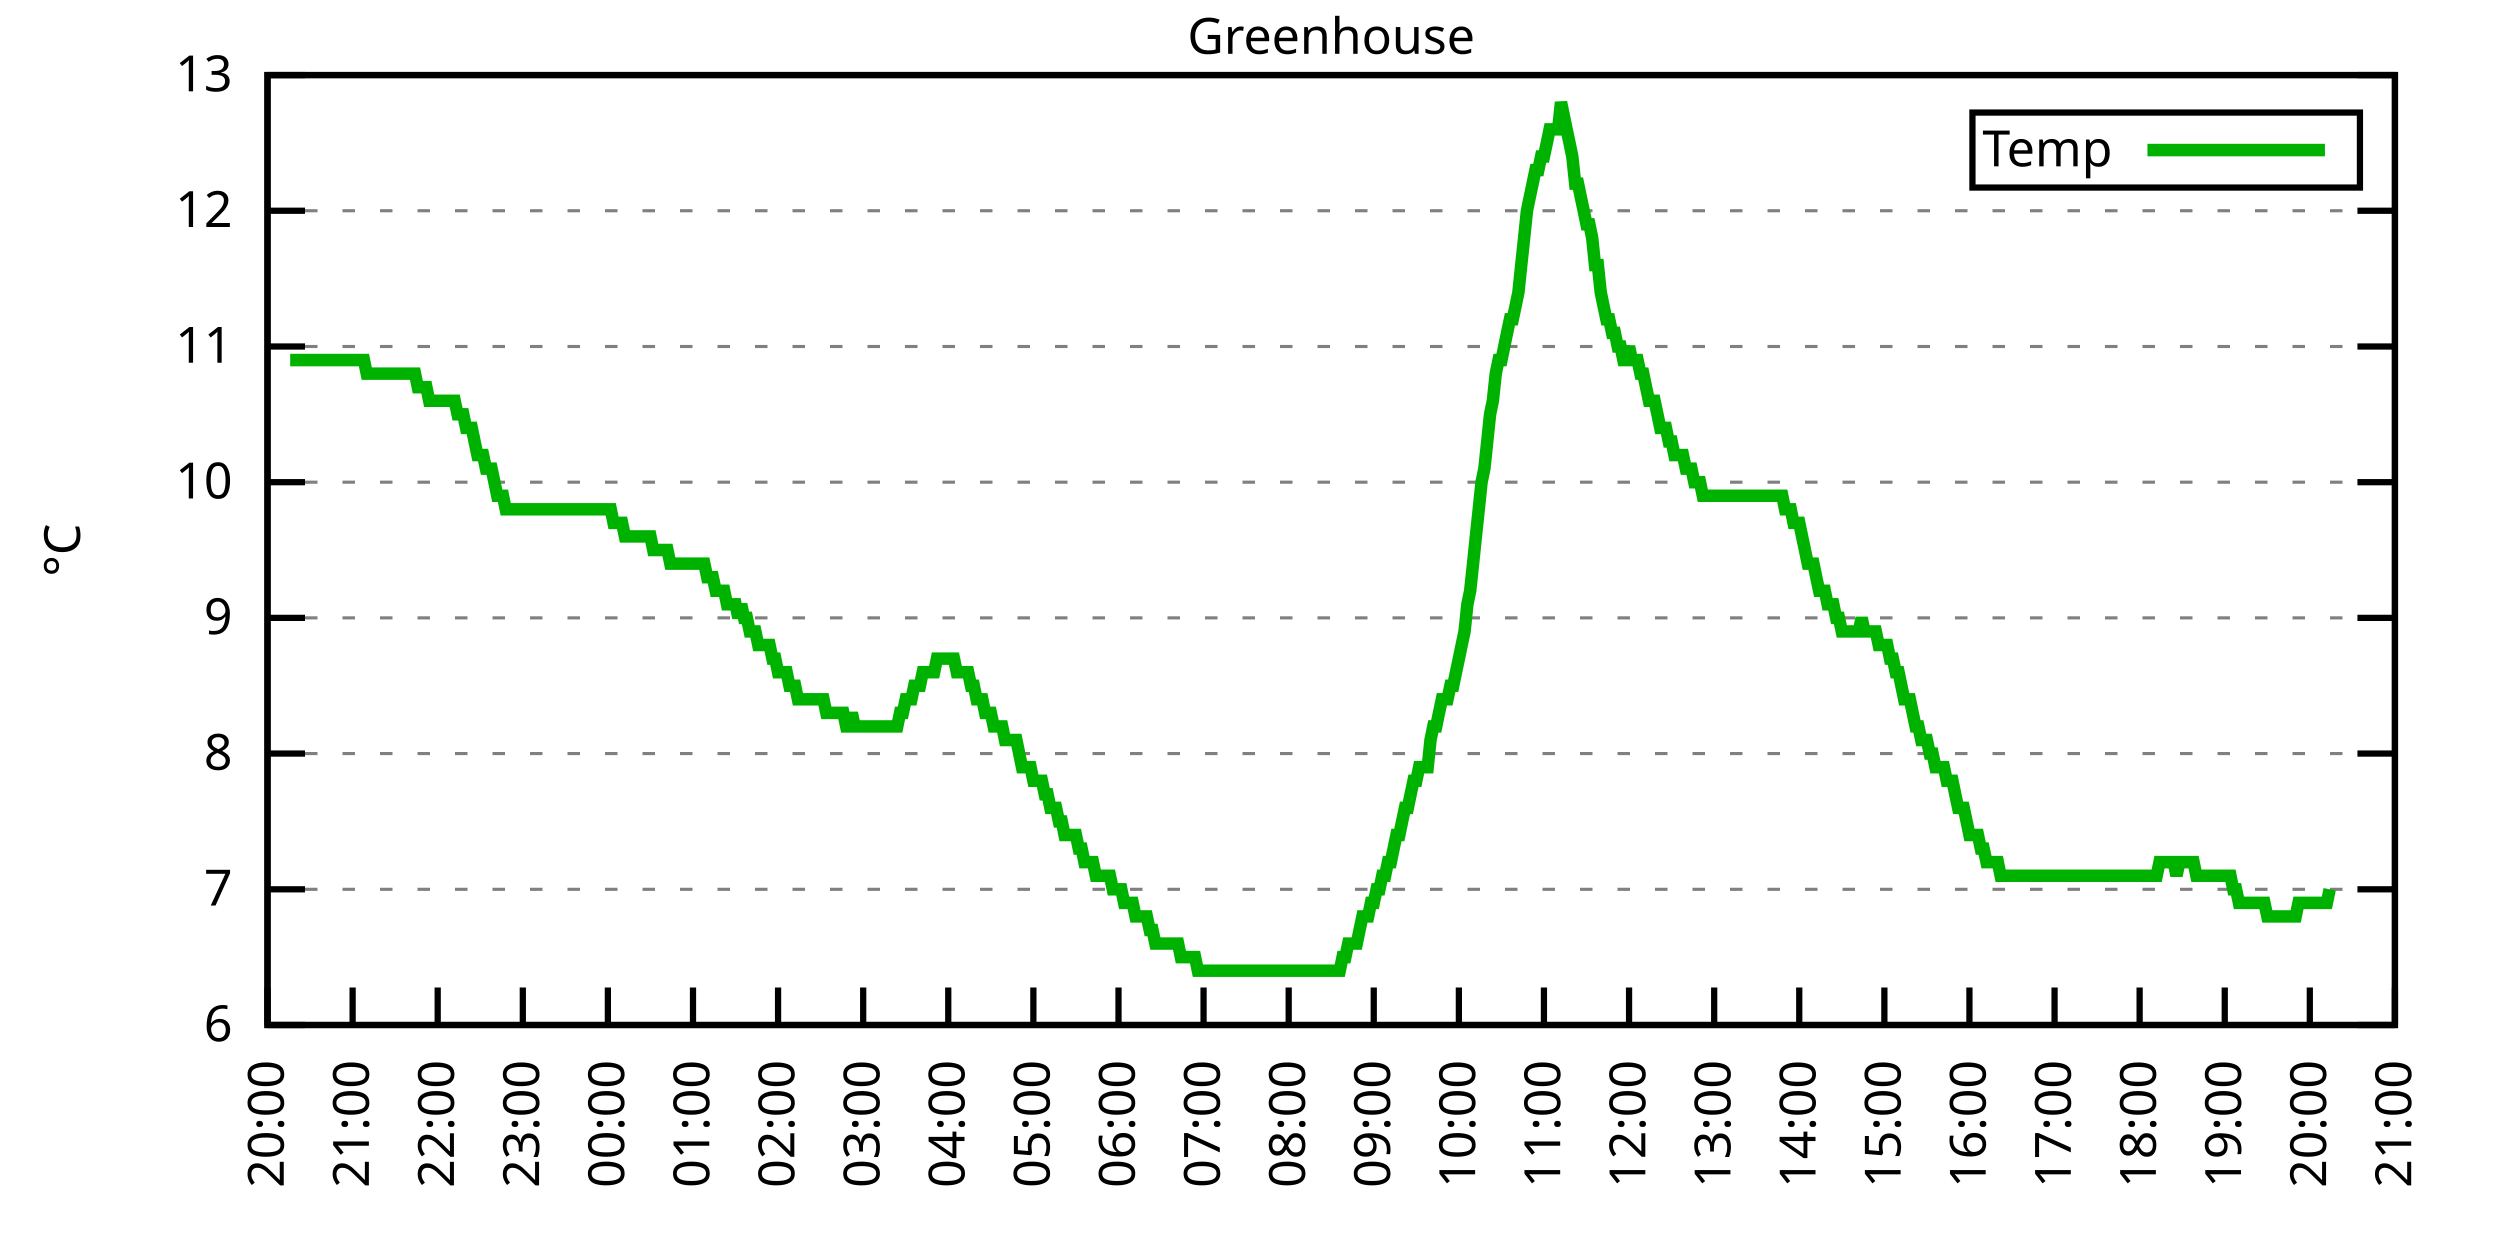
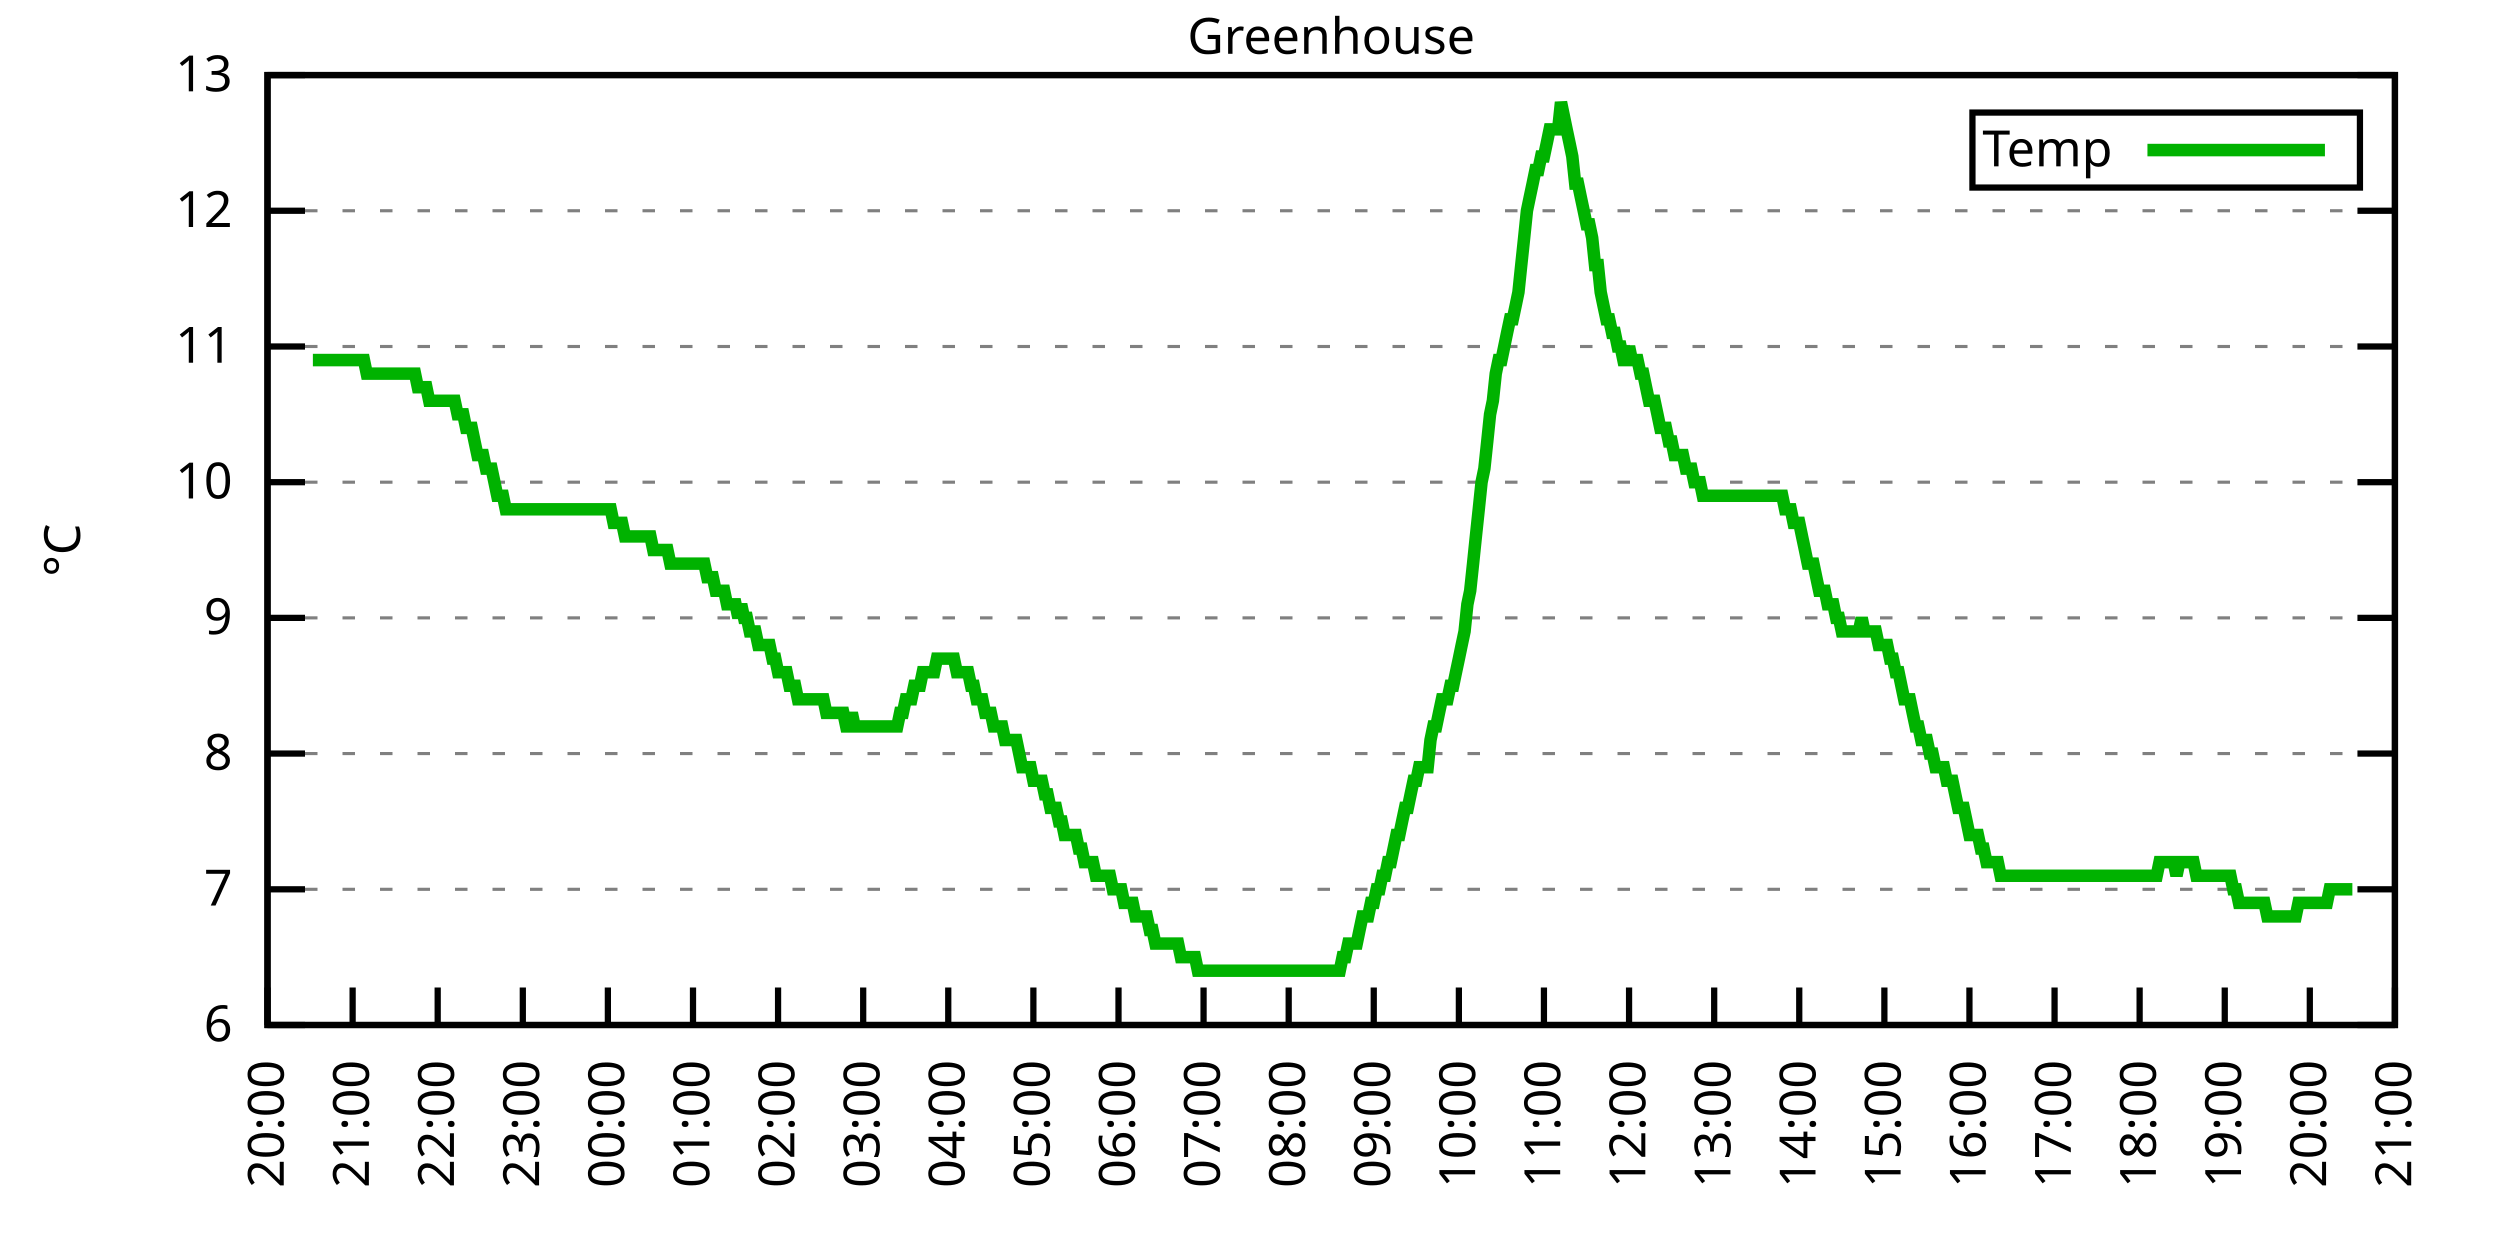
<svg xmlns="http://www.w3.org/2000/svg" xmlns:xlink="http://www.w3.org/1999/xlink" width="400" height="200" viewBox="0 0 400 200">
  <g id="gnuplot_canvas">
    <rect x="0" y="0" width="400" height="200" fill="none" />
    <defs>
      <circle id="gpDot" r="0.5" stroke-width="0.5" stroke="currentColor" />
      <path id="gpPt0" stroke-width="0.333" stroke="currentColor" d="M-1,0 h2 M0,-1 v2" />
      <path id="gpPt1" stroke-width="0.333" stroke="currentColor" d="M-1,-1 L1,1 M1,-1 L-1,1" />
      <path id="gpPt2" stroke-width="0.333" stroke="currentColor" d="M-1,0 L1,0 M0,-1 L0,1 M-1,-1 L1,1 M-1,1 L1,-1" />
      <rect id="gpPt3" stroke-width="0.333" stroke="currentColor" x="-1" y="-1" width="2" height="2" />
      <rect id="gpPt4" stroke-width="0.333" stroke="currentColor" fill="currentColor" x="-1" y="-1" width="2" height="2" />
      <circle id="gpPt5" stroke-width="0.333" stroke="currentColor" cx="0" cy="0" r="1" />
      <use xlink:href="#gpPt5" id="gpPt6" fill="currentColor" stroke="none" />
      <path id="gpPt7" stroke-width="0.333" stroke="currentColor" d="M0,-1.33 L-1.33,0.67 L1.33,0.67 z" />
      <use xlink:href="#gpPt7" id="gpPt8" fill="currentColor" stroke="none" />
      <use xlink:href="#gpPt7" id="gpPt9" stroke="currentColor" transform="rotate(180)" />
      <use xlink:href="#gpPt9" id="gpPt10" fill="currentColor" stroke="none" />
      <use xlink:href="#gpPt3" id="gpPt11" stroke="currentColor" transform="rotate(45)" />
      <use xlink:href="#gpPt11" id="gpPt12" fill="currentColor" stroke="none" />
      <path id="gpPt13" stroke-width="0.333" stroke="currentColor" d="M0,1.330 L1.265,0.411 L0.782,-1.067 L-0.782,-1.076 L-1.265,0.411 z" />
      <use xlink:href="#gpPt13" id="gpPt14" fill="currentColor" stroke="none" />
      <filter id="textbox" filterUnits="objectBoundingBox" x="0" y="0" height="1" width="1">
        <feFlood flood-color="white" flood-opacity="1" result="bgnd" />
        <feComposite in="SourceGraphic" in2="bgnd" operator="atop" />
      </filter>
      <filter id="greybox" filterUnits="objectBoundingBox" x="0" y="0" height="1" width="1">
        <feFlood flood-color="lightgrey" flood-opacity="1" result="grey" />
        <feComposite in="SourceGraphic" in2="grey" operator="atop" />
      </filter>
    </defs>
    <g fill="none" color="white" stroke="currentColor" stroke-width="1.00" stroke-linecap="butt" stroke-linejoin="miter">
</g>
    <g fill="none" color="black" stroke="currentColor" stroke-width="1.00" stroke-linecap="butt" stroke-linejoin="miter">
      <g stroke="none" shape-rendering="crispEdges">
        <polygon fill="rgb(255, 255, 255)" points="42.80,164.00 383.18,164.00 383.18,12.02 42.80,12.02 " />
      </g>
    </g>
    <g fill="none" color="black" stroke="currentColor" stroke-width="1.00" stroke-linecap="butt" stroke-linejoin="miter">
</g>
    <g fill="none" color="black" stroke="black" stroke-width="0.50" stroke-linecap="butt" stroke-linejoin="miter">
</g>
    <g fill="none" color="gray" stroke="currentColor" stroke-width="0.50" stroke-linecap="butt" stroke-linejoin="miter">
      <path stroke="gray" stroke-dasharray="2,4" class="gridline" d="M42.80,164.00 L383.19,164.00  " />
    </g>
    <g fill="none" color="gray" stroke="gray" stroke-width="1.00" stroke-linecap="butt" stroke-linejoin="miter">
</g>
    <g fill="none" color="black" stroke="currentColor" stroke-width="1.00" stroke-linecap="butt" stroke-linejoin="miter">
      <path stroke="black" d="M42.80,164.00 L48.80,164.00 M383.19,164.00 L377.19,164.00  " />
      <g transform="translate(37.20,166.60)" stroke="none" fill="black" font-family="Sans" font-size="8.00" text-anchor="end">
        <text>
          <tspan font-family="Sans"> 6</tspan>
        </text>
      </g>
    </g>
    <g fill="none" color="black" stroke="currentColor" stroke-width="1.00" stroke-linecap="butt" stroke-linejoin="miter">
</g>
    <g fill="none" color="black" stroke="black" stroke-width="0.50" stroke-linecap="butt" stroke-linejoin="miter">
</g>
    <g fill="none" color="gray" stroke="currentColor" stroke-width="0.50" stroke-linecap="butt" stroke-linejoin="miter">
      <path stroke="gray" stroke-dasharray="2,4" class="gridline" d="M42.80,142.29 L383.19,142.29  " />
    </g>
    <g fill="none" color="gray" stroke="gray" stroke-width="1.00" stroke-linecap="butt" stroke-linejoin="miter">
</g>
    <g fill="none" color="black" stroke="currentColor" stroke-width="1.00" stroke-linecap="butt" stroke-linejoin="miter">
      <path stroke="black" d="M42.80,142.29 L48.80,142.29 M383.19,142.29 L377.19,142.29  " />
      <g transform="translate(37.20,144.89)" stroke="none" fill="black" font-family="Sans" font-size="8.00" text-anchor="end">
        <text>
          <tspan font-family="Sans"> 7</tspan>
        </text>
      </g>
    </g>
    <g fill="none" color="black" stroke="currentColor" stroke-width="1.00" stroke-linecap="butt" stroke-linejoin="miter">
</g>
    <g fill="none" color="black" stroke="black" stroke-width="0.50" stroke-linecap="butt" stroke-linejoin="miter">
</g>
    <g fill="none" color="gray" stroke="currentColor" stroke-width="0.50" stroke-linecap="butt" stroke-linejoin="miter">
      <path stroke="gray" stroke-dasharray="2,4" class="gridline" d="M42.80,120.57 L383.19,120.57  " />
    </g>
    <g fill="none" color="gray" stroke="gray" stroke-width="1.00" stroke-linecap="butt" stroke-linejoin="miter">
</g>
    <g fill="none" color="black" stroke="currentColor" stroke-width="1.00" stroke-linecap="butt" stroke-linejoin="miter">
      <path stroke="black" d="M42.80,120.57 L48.80,120.57 M383.19,120.57 L377.19,120.57  " />
      <g transform="translate(37.20,123.17)" stroke="none" fill="black" font-family="Sans" font-size="8.00" text-anchor="end">
        <text>
          <tspan font-family="Sans"> 8</tspan>
        </text>
      </g>
    </g>
    <g fill="none" color="black" stroke="currentColor" stroke-width="1.00" stroke-linecap="butt" stroke-linejoin="miter">
</g>
    <g fill="none" color="black" stroke="black" stroke-width="0.50" stroke-linecap="butt" stroke-linejoin="miter">
</g>
    <g fill="none" color="gray" stroke="currentColor" stroke-width="0.50" stroke-linecap="butt" stroke-linejoin="miter">
      <path stroke="gray" stroke-dasharray="2,4" class="gridline" d="M42.80,98.86 L383.19,98.86  " />
    </g>
    <g fill="none" color="gray" stroke="gray" stroke-width="1.00" stroke-linecap="butt" stroke-linejoin="miter">
</g>
    <g fill="none" color="black" stroke="currentColor" stroke-width="1.00" stroke-linecap="butt" stroke-linejoin="miter">
      <path stroke="black" d="M42.80,98.86 L48.80,98.86 M383.19,98.86 L377.19,98.86  " />
      <g transform="translate(37.20,101.46)" stroke="none" fill="black" font-family="Sans" font-size="8.00" text-anchor="end">
        <text>
          <tspan font-family="Sans"> 9</tspan>
        </text>
      </g>
    </g>
    <g fill="none" color="black" stroke="currentColor" stroke-width="1.00" stroke-linecap="butt" stroke-linejoin="miter">
</g>
    <g fill="none" color="black" stroke="black" stroke-width="0.50" stroke-linecap="butt" stroke-linejoin="miter">
</g>
    <g fill="none" color="gray" stroke="currentColor" stroke-width="0.50" stroke-linecap="butt" stroke-linejoin="miter">
      <path stroke="gray" stroke-dasharray="2,4" class="gridline" d="M42.80,77.15 L383.19,77.15  " />
    </g>
    <g fill="none" color="gray" stroke="gray" stroke-width="1.00" stroke-linecap="butt" stroke-linejoin="miter">
</g>
    <g fill="none" color="black" stroke="currentColor" stroke-width="1.00" stroke-linecap="butt" stroke-linejoin="miter">
      <path stroke="black" d="M42.80,77.15 L48.80,77.15 M383.19,77.15 L377.19,77.15  " />
      <g transform="translate(37.20,79.75)" stroke="none" fill="black" font-family="Sans" font-size="8.00" text-anchor="end">
        <text>
          <tspan font-family="Sans"> 10</tspan>
        </text>
      </g>
    </g>
    <g fill="none" color="black" stroke="currentColor" stroke-width="1.00" stroke-linecap="butt" stroke-linejoin="miter">
</g>
    <g fill="none" color="black" stroke="black" stroke-width="0.50" stroke-linecap="butt" stroke-linejoin="miter">
</g>
    <g fill="none" color="gray" stroke="currentColor" stroke-width="0.50" stroke-linecap="butt" stroke-linejoin="miter">
      <path stroke="gray" stroke-dasharray="2,4" class="gridline" d="M42.80,55.44 L383.19,55.44  " />
    </g>
    <g fill="none" color="gray" stroke="gray" stroke-width="1.00" stroke-linecap="butt" stroke-linejoin="miter">
</g>
    <g fill="none" color="black" stroke="currentColor" stroke-width="1.00" stroke-linecap="butt" stroke-linejoin="miter">
      <path stroke="black" d="M42.80,55.44 L48.80,55.44 M383.19,55.44 L377.19,55.44  " />
      <g transform="translate(37.20,58.04)" stroke="none" fill="black" font-family="Sans" font-size="8.00" text-anchor="end">
        <text>
          <tspan font-family="Sans"> 11</tspan>
        </text>
      </g>
    </g>
    <g fill="none" color="black" stroke="currentColor" stroke-width="1.00" stroke-linecap="butt" stroke-linejoin="miter">
</g>
    <g fill="none" color="black" stroke="black" stroke-width="0.50" stroke-linecap="butt" stroke-linejoin="miter">
</g>
    <g fill="none" color="gray" stroke="currentColor" stroke-width="0.50" stroke-linecap="butt" stroke-linejoin="miter">
      <path stroke="gray" stroke-dasharray="2,4" class="gridline" d="M42.80,33.72 L383.19,33.72  " />
    </g>
    <g fill="none" color="gray" stroke="gray" stroke-width="1.00" stroke-linecap="butt" stroke-linejoin="miter">
</g>
    <g fill="none" color="black" stroke="currentColor" stroke-width="1.00" stroke-linecap="butt" stroke-linejoin="miter">
      <path stroke="black" d="M42.80,33.72 L48.80,33.72 M383.19,33.72 L377.19,33.72  " />
      <g transform="translate(37.20,36.32)" stroke="none" fill="black" font-family="Sans" font-size="8.00" text-anchor="end">
        <text>
          <tspan font-family="Sans"> 12</tspan>
        </text>
      </g>
    </g>
    <g fill="none" color="black" stroke="currentColor" stroke-width="1.00" stroke-linecap="butt" stroke-linejoin="miter">
</g>
    <g fill="none" color="black" stroke="black" stroke-width="0.50" stroke-linecap="butt" stroke-linejoin="miter">
</g>
    <g fill="none" color="gray" stroke="currentColor" stroke-width="0.50" stroke-linecap="butt" stroke-linejoin="miter">
      <path stroke="gray" stroke-dasharray="2,4" class="gridline" d="M42.80,12.01 L383.19,12.01  " />
    </g>
    <g fill="none" color="gray" stroke="gray" stroke-width="1.00" stroke-linecap="butt" stroke-linejoin="miter">
</g>
    <g fill="none" color="black" stroke="currentColor" stroke-width="1.00" stroke-linecap="butt" stroke-linejoin="miter">
      <path stroke="black" d="M42.80,12.01 L48.80,12.01 M383.19,12.01 L377.19,12.01  " />
      <g transform="translate(37.20,14.61)" stroke="none" fill="black" font-family="Sans" font-size="8.00" text-anchor="end">
        <text>
          <tspan font-family="Sans"> 13</tspan>
        </text>
      </g>
    </g>
    <g fill="none" color="black" stroke="currentColor" stroke-width="1.00" stroke-linecap="butt" stroke-linejoin="miter">
      <path stroke="black" d="M42.80,164.00 L42.80,158.00  " />
      <g transform="translate(45.40,169.60) rotate(270.00)" stroke="none" fill="black" font-family="Sans" font-size="8.00" text-anchor="end">
        <text>
          <tspan font-family="Sans">20:00</tspan>
        </text>
      </g>
    </g>
    <g fill="none" color="black" stroke="currentColor" stroke-width="1.00" stroke-linecap="butt" stroke-linejoin="miter">
      <path stroke="black" d="M56.42,164.00 L56.42,158.00  " />
      <g transform="translate(59.02,169.60) rotate(270.00)" stroke="none" fill="black" font-family="Sans" font-size="8.00" text-anchor="end">
        <text>
          <tspan font-family="Sans">21:00</tspan>
        </text>
      </g>
    </g>
    <g fill="none" color="black" stroke="currentColor" stroke-width="1.00" stroke-linecap="butt" stroke-linejoin="miter">
      <path stroke="black" d="M70.03,164.00 L70.03,158.00  " />
      <g transform="translate(72.63,169.60) rotate(270.00)" stroke="none" fill="black" font-family="Sans" font-size="8.00" text-anchor="end">
        <text>
          <tspan font-family="Sans">22:00</tspan>
        </text>
      </g>
    </g>
    <g fill="none" color="black" stroke="currentColor" stroke-width="1.00" stroke-linecap="butt" stroke-linejoin="miter">
      <path stroke="black" d="M83.65,164.00 L83.65,158.00  " />
      <g transform="translate(86.25,169.60) rotate(270.00)" stroke="none" fill="black" font-family="Sans" font-size="8.00" text-anchor="end">
        <text>
          <tspan font-family="Sans">23:00</tspan>
        </text>
      </g>
    </g>
    <g fill="none" color="black" stroke="currentColor" stroke-width="1.00" stroke-linecap="butt" stroke-linejoin="miter">
      <path stroke="black" d="M97.26,164.00 L97.26,158.00  " />
      <g transform="translate(99.86,169.60) rotate(270.00)" stroke="none" fill="black" font-family="Sans" font-size="8.00" text-anchor="end">
        <text>
          <tspan font-family="Sans">00:00</tspan>
        </text>
      </g>
    </g>
    <g fill="none" color="black" stroke="currentColor" stroke-width="1.00" stroke-linecap="butt" stroke-linejoin="miter">
      <path stroke="black" d="M110.88,164.00 L110.88,158.00  " />
      <g transform="translate(113.48,169.60) rotate(270.00)" stroke="none" fill="black" font-family="Sans" font-size="8.00" text-anchor="end">
        <text>
          <tspan font-family="Sans">01:00</tspan>
        </text>
      </g>
    </g>
    <g fill="none" color="black" stroke="currentColor" stroke-width="1.00" stroke-linecap="butt" stroke-linejoin="miter">
      <path stroke="black" d="M124.49,164.00 L124.49,158.00  " />
      <g transform="translate(127.09,169.60) rotate(270.00)" stroke="none" fill="black" font-family="Sans" font-size="8.00" text-anchor="end">
        <text>
          <tspan font-family="Sans">02:00</tspan>
        </text>
      </g>
    </g>
    <g fill="none" color="black" stroke="currentColor" stroke-width="1.00" stroke-linecap="butt" stroke-linejoin="miter">
      <path stroke="black" d="M138.11,164.00 L138.11,158.00  " />
      <g transform="translate(140.71,169.60) rotate(270.00)" stroke="none" fill="black" font-family="Sans" font-size="8.00" text-anchor="end">
        <text>
          <tspan font-family="Sans">03:00</tspan>
        </text>
      </g>
    </g>
    <g fill="none" color="black" stroke="currentColor" stroke-width="1.00" stroke-linecap="butt" stroke-linejoin="miter">
      <path stroke="black" d="M151.72,164.00 L151.72,158.00  " />
      <g transform="translate(154.32,169.60) rotate(270.00)" stroke="none" fill="black" font-family="Sans" font-size="8.00" text-anchor="end">
        <text>
          <tspan font-family="Sans">04:00</tspan>
        </text>
      </g>
    </g>
    <g fill="none" color="black" stroke="currentColor" stroke-width="1.00" stroke-linecap="butt" stroke-linejoin="miter">
      <path stroke="black" d="M165.34,164.00 L165.34,158.00  " />
      <g transform="translate(167.94,169.60) rotate(270.00)" stroke="none" fill="black" font-family="Sans" font-size="8.00" text-anchor="end">
        <text>
          <tspan font-family="Sans">05:00</tspan>
        </text>
      </g>
    </g>
    <g fill="none" color="black" stroke="currentColor" stroke-width="1.00" stroke-linecap="butt" stroke-linejoin="miter">
      <path stroke="black" d="M178.96,164.00 L178.96,158.00  " />
      <g transform="translate(181.56,169.60) rotate(270.00)" stroke="none" fill="black" font-family="Sans" font-size="8.00" text-anchor="end">
        <text>
          <tspan font-family="Sans">06:00</tspan>
        </text>
      </g>
    </g>
    <g fill="none" color="black" stroke="currentColor" stroke-width="1.00" stroke-linecap="butt" stroke-linejoin="miter">
      <path stroke="black" d="M192.57,164.00 L192.57,158.00  " />
      <g transform="translate(195.17,169.60) rotate(270.00)" stroke="none" fill="black" font-family="Sans" font-size="8.00" text-anchor="end">
        <text>
          <tspan font-family="Sans">07:00</tspan>
        </text>
      </g>
    </g>
    <g fill="none" color="black" stroke="currentColor" stroke-width="1.00" stroke-linecap="butt" stroke-linejoin="miter">
      <path stroke="black" d="M206.19,164.00 L206.19,158.00  " />
      <g transform="translate(208.79,169.60) rotate(270.00)" stroke="none" fill="black" font-family="Sans" font-size="8.00" text-anchor="end">
        <text>
          <tspan font-family="Sans">08:00</tspan>
        </text>
      </g>
    </g>
    <g fill="none" color="black" stroke="currentColor" stroke-width="1.00" stroke-linecap="butt" stroke-linejoin="miter">
      <path stroke="black" d="M219.80,164.00 L219.80,158.00  " />
      <g transform="translate(222.40,169.60) rotate(270.00)" stroke="none" fill="black" font-family="Sans" font-size="8.00" text-anchor="end">
        <text>
          <tspan font-family="Sans">09:00</tspan>
        </text>
      </g>
    </g>
    <g fill="none" color="black" stroke="currentColor" stroke-width="1.00" stroke-linecap="butt" stroke-linejoin="miter">
      <path stroke="black" d="M233.42,164.00 L233.42,158.00  " />
      <g transform="translate(236.02,169.60) rotate(270.00)" stroke="none" fill="black" font-family="Sans" font-size="8.00" text-anchor="end">
        <text>
          <tspan font-family="Sans">10:00</tspan>
        </text>
      </g>
    </g>
    <g fill="none" color="black" stroke="currentColor" stroke-width="1.00" stroke-linecap="butt" stroke-linejoin="miter">
      <path stroke="black" d="M247.03,164.00 L247.03,158.00  " />
      <g transform="translate(249.63,169.60) rotate(270.00)" stroke="none" fill="black" font-family="Sans" font-size="8.00" text-anchor="end">
        <text>
          <tspan font-family="Sans">11:00</tspan>
        </text>
      </g>
    </g>
    <g fill="none" color="black" stroke="currentColor" stroke-width="1.00" stroke-linecap="butt" stroke-linejoin="miter">
      <path stroke="black" d="M260.65,164.00 L260.65,158.00  " />
      <g transform="translate(263.25,169.60) rotate(270.00)" stroke="none" fill="black" font-family="Sans" font-size="8.00" text-anchor="end">
        <text>
          <tspan font-family="Sans">12:00</tspan>
        </text>
      </g>
    </g>
    <g fill="none" color="black" stroke="currentColor" stroke-width="1.00" stroke-linecap="butt" stroke-linejoin="miter">
      <path stroke="black" d="M274.27,164.00 L274.27,158.00  " />
      <g transform="translate(276.87,169.60) rotate(270.00)" stroke="none" fill="black" font-family="Sans" font-size="8.00" text-anchor="end">
        <text>
          <tspan font-family="Sans">13:00</tspan>
        </text>
      </g>
    </g>
    <g fill="none" color="black" stroke="currentColor" stroke-width="1.00" stroke-linecap="butt" stroke-linejoin="miter">
      <path stroke="black" d="M287.88,164.00 L287.88,158.00  " />
      <g transform="translate(290.48,169.60) rotate(270.00)" stroke="none" fill="black" font-family="Sans" font-size="8.00" text-anchor="end">
        <text>
          <tspan font-family="Sans">14:00</tspan>
        </text>
      </g>
    </g>
    <g fill="none" color="black" stroke="currentColor" stroke-width="1.00" stroke-linecap="butt" stroke-linejoin="miter">
      <path stroke="black" d="M301.50,164.00 L301.50,158.00  " />
      <g transform="translate(304.10,169.60) rotate(270.00)" stroke="none" fill="black" font-family="Sans" font-size="8.00" text-anchor="end">
        <text>
          <tspan font-family="Sans">15:00</tspan>
        </text>
      </g>
    </g>
    <g fill="none" color="black" stroke="currentColor" stroke-width="1.00" stroke-linecap="butt" stroke-linejoin="miter">
      <path stroke="black" d="M315.11,164.00 L315.11,158.00  " />
      <g transform="translate(317.71,169.60) rotate(270.00)" stroke="none" fill="black" font-family="Sans" font-size="8.00" text-anchor="end">
        <text>
          <tspan font-family="Sans">16:00</tspan>
        </text>
      </g>
    </g>
    <g fill="none" color="black" stroke="currentColor" stroke-width="1.00" stroke-linecap="butt" stroke-linejoin="miter">
      <path stroke="black" d="M328.73,164.00 L328.73,158.00  " />
      <g transform="translate(331.33,169.60) rotate(270.00)" stroke="none" fill="black" font-family="Sans" font-size="8.00" text-anchor="end">
        <text>
          <tspan font-family="Sans">17:00</tspan>
        </text>
      </g>
    </g>
    <g fill="none" color="black" stroke="currentColor" stroke-width="1.00" stroke-linecap="butt" stroke-linejoin="miter">
      <path stroke="black" d="M342.34,164.00 L342.34,158.00  " />
      <g transform="translate(344.94,169.60) rotate(270.00)" stroke="none" fill="black" font-family="Sans" font-size="8.00" text-anchor="end">
        <text>
          <tspan font-family="Sans">18:00</tspan>
        </text>
      </g>
    </g>
    <g fill="none" color="black" stroke="currentColor" stroke-width="1.00" stroke-linecap="butt" stroke-linejoin="miter">
      <path stroke="black" d="M355.96,164.00 L355.96,158.00  " />
      <g transform="translate(358.56,169.60) rotate(270.00)" stroke="none" fill="black" font-family="Sans" font-size="8.00" text-anchor="end">
        <text>
          <tspan font-family="Sans">19:00</tspan>
        </text>
      </g>
    </g>
    <g fill="none" color="black" stroke="currentColor" stroke-width="1.00" stroke-linecap="butt" stroke-linejoin="miter">
      <path stroke="black" d="M369.57,164.00 L369.57,158.00  " />
      <g transform="translate(372.17,169.60) rotate(270.00)" stroke="none" fill="black" font-family="Sans" font-size="8.00" text-anchor="end">
        <text>
          <tspan font-family="Sans">20:00</tspan>
        </text>
      </g>
    </g>
    <g fill="none" color="black" stroke="currentColor" stroke-width="1.00" stroke-linecap="butt" stroke-linejoin="miter">
      <path stroke="black" d="M383.19,164.00 L383.19,158.00  " />
      <g transform="translate(385.79,169.60) rotate(270.00)" stroke="none" fill="black" font-family="Sans" font-size="8.00" text-anchor="end">
        <text>
          <tspan font-family="Sans">21:00</tspan>
        </text>
      </g>
    </g>
    <g fill="none" color="black" stroke="currentColor" stroke-width="1.00" stroke-linecap="butt" stroke-linejoin="miter">
</g>
    <g fill="none" color="black" stroke="currentColor" stroke-width="1.00" stroke-linecap="butt" stroke-linejoin="miter">
      <path stroke="black" d="M42.80,12.01 L42.80,164.00 L383.19,164.00 L383.19,12.01 L42.80,12.01 Z  " />
    </g>
    <g fill="none" color="black" stroke="currentColor" stroke-width="1.00" stroke-linecap="butt" stroke-linejoin="miter">
</g>
    <g fill="none" color="black" stroke="currentColor" stroke-width="1.00" stroke-linecap="butt" stroke-linejoin="miter">
      <path stroke="black" d="M315.59,30.01 L315.59,18.01 L377.59,18.01 L377.59,30.01 L315.59,30.01 Z  " />
    </g>
    <g id="Greenhouse_plot_1">
      <g fill="none" color="white" stroke="black" stroke-width="2.00" stroke-linecap="butt" stroke-linejoin="miter">
</g>
      <g fill="none" color="black" stroke="currentColor" stroke-width="2.00" stroke-linecap="butt" stroke-linejoin="miter">
        <g transform="translate(337.99,26.61)" stroke="none" fill="black" font-family="Sans" font-size="8.00" text-anchor="end">
          <text>
            <tspan font-family="Sans">Temp</tspan>
          </text>
        </g>
      </g>
      <g fill="none" color="black" stroke="currentColor" stroke-width="2.00" stroke-linecap="butt" stroke-linejoin="miter">
-         <path stroke="rgb(  0, 178,   0)" d="M343.59,24.01 L371.99,24.01 M46.43,57.61 L46.88,57.61 L47.34,57.61 L47.79,57.61 L48.25,57.61 L48.70,57.61   L49.15,57.61 L49.61,57.61 L50.06,57.61 L50.52,57.61 L50.97,57.61 L51.42,57.61 L51.88,57.61 L52.33,57.61   L52.78,57.61 L53.24,57.61 L53.69,57.61 L54.15,57.61 L54.60,57.61 L55.05,57.61 L55.51,57.61 L55.96,57.61   L56.42,57.61 L56.87,57.61 L57.32,57.61 L57.78,57.61 L58.23,57.61 L58.68,59.78 L59.14,59.78 L59.59,59.78   L60.05,59.78 L60.50,59.78 L60.95,59.78 L61.41,59.78 L61.86,59.78 L62.32,59.78 L62.77,59.78 L63.22,59.78   L63.68,59.78 L64.13,59.78 L64.58,59.78 L65.04,59.78 L65.49,59.78 L65.95,59.78 L66.40,59.78 L66.85,61.95   L67.31,61.95 L67.76,61.95 L68.22,61.95 L68.67,64.12 L69.12,64.12 L69.58,64.12 L70.03,64.12 L70.49,64.12   L70.94,64.12 L71.39,64.12 L71.85,64.12 L72.30,64.12 L72.75,64.12 L73.21,66.29 L73.66,66.29 L74.12,66.29   L74.57,68.46 L75.02,68.46 L75.48,68.46 L75.93,70.63 L76.39,72.81 L76.84,72.81 L77.29,72.81 L77.75,74.98   L78.20,74.98 L78.65,74.98 L79.11,77.15 L79.56,79.32 L80.02,79.32 L80.47,79.32 L80.92,81.49 L81.38,81.49   L81.83,81.49 L82.29,81.49 L82.74,81.49 L83.19,81.49 L83.65,81.49 L84.10,81.49 L84.55,81.49 L85.01,81.49   L85.46,81.49 L85.92,81.49 L86.37,81.49 L86.82,81.49 L87.28,81.49 L87.73,81.49 L88.19,81.49 L88.64,81.49   L89.09,81.49 L89.55,81.49 L90.00,81.49 L90.45,81.49 L90.91,81.49 L91.36,81.49 L91.82,81.49 L92.27,81.49   L92.72,81.49 L93.18,81.49 L93.63,81.49 L94.09,81.49 L94.54,81.49 L94.99,81.49 L95.45,81.49 L95.90,81.49   L96.35,81.49 L96.81,81.49 L97.26,81.49 L97.72,81.49 L98.17,83.66 L98.62,83.66 L99.08,83.66 L99.53,83.66   L99.99,85.83 L100.44,85.83 L100.89,85.83 L101.35,85.83 L101.80,85.83 L102.25,85.83 L102.71,85.83 L103.16,85.83   L103.62,85.83 L104.07,85.83 L104.52,88.00 L104.98,88.00 L105.43,88.00 L105.89,88.00 L106.34,88.00 L106.79,88.00   L107.25,90.18 L107.70,90.18 L108.15,90.18 L108.61,90.18 L109.06,90.18 L109.52,90.18 L109.97,90.18 L110.42,90.18   L110.88,90.18 L111.33,90.18 L111.79,90.18 L112.24,90.18 L112.69,90.18 L113.15,92.35 L113.60,92.35 L114.05,92.35   L114.51,94.52 L114.96,94.52 L115.42,94.52 L115.87,94.52 L116.32,96.69 L116.78,96.69 L117.23,96.69 L117.69,96.69   L118.14,98.86 L118.59,96.69 L119.05,98.86 L119.50,98.86 L119.96,101.03 L120.41,101.03 L120.86,101.03 L121.32,103.20   L121.77,103.20 L122.22,103.20 L122.68,103.20 L123.13,103.20 L123.59,105.38 L124.04,105.38 L124.49,107.55 L124.95,107.55   L125.40,107.55 L125.86,107.55 L126.31,109.72 L126.76,109.72 L127.22,109.72 L127.67,111.89 L128.12,111.89 L128.58,111.89   L129.03,111.89 L129.49,111.89 L129.94,111.89 L130.39,111.89 L130.85,111.89 L131.30,111.89 L131.76,111.89 L132.21,114.06   L132.66,114.06 L133.12,114.06 L133.57,114.06 L134.02,114.06 L134.48,114.06 L134.93,114.06 L135.39,116.23 L135.84,116.23   L136.29,114.06 L136.75,116.23 L137.20,116.23 L137.66,116.23 L138.11,116.23 L138.56,116.23 L139.02,116.23 L139.47,116.23   L139.92,116.23 L140.38,116.23 L140.83,116.23 L141.29,116.23 L141.74,116.23 L142.19,116.23 L142.65,116.23 L143.10,116.23   L143.56,116.23 L144.01,114.06 L144.46,114.06 L144.92,111.89 L145.37,111.89 L145.82,111.89 L146.28,109.72 L146.73,109.72   L147.19,109.72 L147.64,107.55 L148.09,107.55 L148.55,107.55 L149.00,107.55 L149.46,107.55 L149.91,105.38 L150.36,105.38   L150.82,105.38 L151.27,105.38 L151.72,105.38 L152.18,105.38 L152.63,105.38 L153.09,107.55 L153.54,107.55 L153.99,107.55   L154.45,107.55 L154.90,107.55 L155.36,109.72 L155.81,109.72 L156.26,111.89 L156.72,111.89 L157.17,111.89 L157.62,114.06   L158.08,114.06 L158.53,114.06 L158.99,116.23 L159.44,116.23 L159.89,116.23 L160.35,116.23 L160.80,118.40 L161.26,118.40   L161.71,118.40 L162.16,118.40 L162.62,118.40 L163.07,120.57 L163.52,122.75 L163.98,122.75 L164.43,122.75 L164.89,122.75   L165.34,124.92 L165.79,124.92 L166.25,124.92 L166.70,124.92 L167.16,127.09 L167.61,127.09 L168.06,129.26 L168.52,129.26   L168.97,129.26 L169.43,131.43 L169.88,131.43 L170.33,133.60 L170.79,133.60 L171.24,133.60 L171.69,133.60 L172.15,133.60   L172.60,135.77 L173.06,135.77 L173.51,137.94 L173.96,137.94 L174.42,137.94 L174.87,137.94 L175.33,140.12 L175.78,140.12   L176.23,140.12 L176.69,140.12 L177.14,140.12 L177.59,140.12 L178.05,142.29 L178.50,142.29 L178.96,142.29 L179.41,142.29   L179.86,144.46 L180.32,144.46 L180.77,144.46 L181.23,144.46 L181.68,146.63 L182.13,146.63 L182.59,146.63 L183.04,146.63   L183.49,146.63 L183.95,148.80 L184.40,148.80 L184.86,150.97 L185.31,150.97 L185.76,150.97 L186.22,150.97 L186.67,150.97   L187.13,150.97 L187.58,150.97 L188.03,150.97 L188.49,150.97 L188.94,153.14 L189.39,153.14 L189.85,153.14 L190.30,153.14   L190.76,153.14 L191.21,153.14 L191.66,155.31 L192.12,155.31 L192.57,155.31 L193.03,155.31 L193.48,155.31 L193.93,155.31   L194.39,155.31 L194.84,155.31 L195.29,155.31 L195.75,155.31 L196.20,155.31 L196.66,155.31 L197.11,155.31 L197.56,155.31   L198.02,155.31 L198.47,155.31 L198.93,155.31 L199.38,155.31 L199.83,155.31 L200.29,155.31 L200.74,155.31 L201.19,155.31   L201.65,155.31 L202.10,155.31 L202.56,155.31 L203.01,155.31 L203.46,155.31 L203.92,155.31 L204.37,155.31 L204.83,155.31   L205.28,155.31 L205.73,155.31 L206.19,155.31 L206.64,155.31 L207.09,155.31 L207.55,155.31 L208.00,155.31 L208.46,155.31   L208.91,155.31 L209.36,155.31 L209.82,155.31 L210.27,155.31 L210.73,155.31 L211.18,155.31 L211.63,155.31 L212.09,155.31   L212.54,155.31 L213.00,155.31 L213.45,155.31 L213.90,155.31 L214.36,155.31 L214.81,153.14 L215.26,153.14 L215.72,150.97   L216.17,150.97 L216.63,150.97 L217.08,150.97 L217.53,148.80 L217.99,146.63 L218.44,146.63 L218.90,146.63 L219.35,144.46   L219.80,144.46 L220.26,142.29 L220.71,142.29 L221.16,140.12 L221.62,140.12 L222.07,137.94 L222.53,137.94 L222.98,135.77   L223.43,133.60 L223.89,133.60 L224.34,131.43 L224.80,129.26 L225.25,129.26 L225.70,127.09 L226.16,124.92 L226.61,124.92   L227.06,122.75 L227.52,122.75 L227.97,122.75 L228.43,122.75 L228.88,118.40 L229.33,116.23 L229.79,116.23 L230.24,114.06   L230.70,111.89 L231.15,111.89 L231.60,111.89 L232.06,109.72 L232.51,109.72 L232.96,107.55 L233.42,105.38 L233.87,103.20   L234.33,101.03 L234.78,96.69 L235.23,94.52 L235.69,90.18 L236.14,85.83 L236.60,81.49 L237.05,77.15 L237.50,74.98   L237.96,70.63 L238.41,66.29 L238.86,64.12 L239.32,59.78 L239.77,57.61 L240.23,57.61 L240.68,55.44 L241.13,53.26   L241.59,51.09 L242.04,51.09 L242.50,48.92 L242.95,46.75 L243.40,42.41 L243.86,38.07 L244.31,33.72 L244.76,31.55   L245.22,29.38 L245.67,27.21 L246.13,27.21 L246.58,25.04 L247.03,25.04 L247.49,22.87 L247.94,20.70 L248.40,20.70   L248.85,20.70 L249.30,20.70 L249.76,16.35 L250.21,18.52 L250.66,20.70 L251.12,22.87 L251.57,25.04 L252.03,29.38   L252.48,29.38 L252.93,31.55 L253.39,33.72 L253.84,35.89 L254.30,35.89 L254.75,38.07 L255.20,42.41 L255.66,42.41   L256.11,46.75 L256.56,48.92 L257.02,51.09 L257.47,51.09 L257.93,53.26 L258.38,53.26 L258.83,55.44 L259.29,55.44   L259.74,57.61 L260.20,57.61 L260.65,55.44 L261.10,57.61 L261.56,57.61 L262.01,57.61 L262.47,59.78 L262.92,59.78   L263.37,61.95 L263.83,64.12 L264.28,64.12 L264.73,64.12 L265.19,66.29 L265.64,68.46 L266.10,68.46 L266.55,68.46   L267.00,70.63 L267.46,70.63 L267.91,72.81 L268.37,72.81 L268.82,72.81 L269.27,72.81 L269.73,74.98 L270.18,74.98   L270.63,74.98 L271.09,77.15 L271.54,77.15 L272.00,77.15 L272.45,79.32 L272.90,79.32 L273.36,79.32 L273.81,79.32   L274.27,79.32 L274.72,79.32 L275.17,79.32 L275.63,79.32 L276.08,79.32 L276.53,79.32 L276.99,79.32 L277.44,79.32   L277.90,79.32 L278.35,79.32 L278.80,79.32 L279.26,79.32 L279.71,79.32 L280.17,79.32 L280.62,79.32 L281.07,79.32   L281.53,79.32 L281.98,79.32 L282.43,79.32 L282.89,79.32 L283.34,79.32 L283.80,79.32 L284.25,79.32 L284.70,79.32   L285.16,79.32 L285.61,81.49 L286.07,81.49 L286.52,81.49 L286.97,83.66 L287.43,83.66 L287.88,83.66 L288.33,85.83   L288.79,88.00 L289.24,90.18 L289.70,90.18 L290.15,90.18 L290.60,92.35 L291.06,94.52 L291.51,94.52 L291.97,94.52   L292.42,96.69 L292.87,96.69 L293.33,96.69 L293.78,98.86 L294.23,98.86 L294.69,101.03 L295.14,101.03 L295.60,101.03   L296.05,101.03 L296.50,101.03 L296.96,101.03 L297.41,101.03 L297.87,98.86 L298.32,101.03 L298.77,101.03 L299.23,101.03   L299.68,101.03 L300.13,101.03 L300.59,103.20 L301.04,103.20 L301.50,103.20 L301.95,103.20 L302.40,105.38 L302.86,105.38   L303.31,107.55 L303.77,107.55 L304.22,109.72 L304.67,111.89 L305.13,111.89 L305.58,111.89 L306.03,114.06 L306.49,116.23   L306.94,116.23 L307.40,118.40 L307.85,118.40 L308.30,118.40 L308.76,120.57 L309.21,120.57 L309.67,122.75 L310.12,122.75   L310.57,122.75 L311.03,122.75 L311.48,124.92 L311.94,124.92 L312.39,124.92 L312.84,127.09 L313.30,129.26 L313.75,129.26   L314.20,129.26 L314.66,131.43 L315.11,133.60 L315.57,133.60 L316.02,133.60 L316.47,133.60 L316.93,135.77 L317.38,135.77   L317.84,137.94 L318.29,137.94 L318.74,137.94 L319.20,137.94 L319.65,137.94 L320.10,140.12 L320.56,140.12 L321.01,140.12   L321.47,140.12 L321.92,140.12 L322.37,140.12 L322.83,140.12 L323.28,140.12 L323.74,140.12 L324.19,140.12 L324.64,140.12   L325.10,140.12 L325.55,140.12 L326.00,140.12 L326.46,140.12 L326.91,140.12 L327.37,140.12 L327.82,140.12 L328.27,140.12   L328.73,140.12 L329.18,140.12 L329.64,140.12 L330.09,140.12 L330.54,140.12 L331.00,140.12 L331.45,140.12 L331.90,140.12   L332.36,140.12 L332.81,140.12 L333.27,140.12 L333.72,140.12 L334.17,140.12 L334.63,140.12 L335.08,140.12 L335.54,140.12   L335.99,140.12 L336.44,140.12 L336.90,140.12 L337.35,140.12 L337.80,140.12 L338.26,140.12 L338.71,140.12 L339.17,140.12   L339.62,140.12 L340.07,140.12 L340.53,140.12 L340.98,140.12 L341.44,140.12 L341.89,140.12 L342.34,140.12 L342.80,140.12   L343.25,140.12 L343.70,140.12 L344.16,140.12 L344.61,140.12 L345.07,140.12 L345.52,137.94 L345.97,137.94 L346.43,137.94   L346.88,137.94 L347.34,137.94 L347.79,137.94 L348.24,140.12 L348.70,137.94 L349.15,137.94 L349.60,137.94 L350.06,137.94   L350.51,137.94 L350.97,137.94 L351.42,140.12 L351.87,140.12 L352.33,140.12 L352.78,140.12 L353.24,140.12 L353.69,140.12   L354.14,140.12 L354.60,140.12 L355.05,140.12 L355.50,140.12 L355.96,140.12 L356.41,140.12 L356.87,140.12 L357.32,142.29   L357.77,142.29 L358.23,144.46 L358.68,144.46 L359.14,144.46 L359.59,144.46 L360.04,144.46 L360.50,144.46 L360.95,144.46   L361.41,144.46 L361.86,144.46 L362.31,144.46 L362.77,146.63 L363.22,146.63 L363.67,146.63 L364.13,146.63 L364.58,146.63   L365.04,146.63 L365.49,146.63 L365.94,146.63 L366.40,146.63 L366.85,146.63 L367.31,146.63 L367.76,144.46 L368.21,144.46   L368.67,144.46 L369.12,144.46 L369.57,144.46 L370.03,144.46 L370.48,144.46 L370.94,144.46 L371.39,144.46 L371.84,144.46   L372.30,144.46 L372.75,142.29  " />
+         <path stroke="rgb(  0, 178,   0)" d="M343.59,24.01 L371.99,24.01 M50.06,57.61 L50.52,57.61 L50.97,57.61 L51.42,57.61 L51.88,57.61 L52.33,57.61   L52.78,57.61 L53.24,57.61 L53.69,57.61 L54.15,57.61 L54.60,57.61 L55.05,57.61 L55.51,57.61 L55.96,57.61   L56.42,57.61 L56.87,57.61 L57.32,57.61 L57.78,57.61 L58.23,57.61 L58.68,59.78 L59.14,59.78 L59.59,59.78   L60.05,59.78 L60.50,59.78 L60.95,59.78 L61.41,59.78 L61.86,59.78 L62.32,59.78 L62.77,59.78 L63.22,59.78   L63.68,59.78 L64.13,59.78 L64.58,59.78 L65.04,59.78 L65.49,59.78 L65.95,59.78 L66.40,59.78 L66.85,61.95   L67.31,61.95 L67.76,61.95 L68.22,61.95 L68.67,64.12 L69.12,64.12 L69.58,64.12 L70.03,64.12 L70.49,64.12   L70.94,64.12 L71.39,64.12 L71.85,64.12 L72.30,64.12 L72.75,64.12 L73.21,66.29 L73.66,66.29 L74.12,66.29   L74.57,68.46 L75.02,68.46 L75.48,68.46 L75.93,70.63 L76.39,72.81 L76.84,72.81 L77.29,72.81 L77.75,74.98   L78.20,74.98 L78.65,74.98 L79.11,77.15 L79.56,79.32 L80.02,79.32 L80.47,79.32 L80.92,81.49 L81.38,81.49   L81.83,81.49 L82.29,81.49 L82.74,81.49 L83.19,81.49 L83.65,81.49 L84.10,81.49 L84.55,81.49 L85.01,81.49   L85.46,81.49 L85.92,81.49 L86.37,81.49 L86.82,81.49 L87.28,81.49 L87.73,81.49 L88.19,81.49 L88.64,81.49   L89.09,81.49 L89.55,81.49 L90.00,81.49 L90.45,81.49 L90.91,81.49 L91.36,81.49 L91.82,81.49 L92.27,81.49   L92.72,81.49 L93.18,81.49 L93.63,81.49 L94.09,81.49 L94.54,81.49 L94.99,81.49 L95.45,81.49 L95.90,81.49   L96.35,81.49 L96.81,81.49 L97.26,81.49 L97.72,81.49 L98.17,83.66 L98.62,83.66 L99.08,83.66 L99.53,83.66   L99.99,85.83 L100.44,85.83 L100.89,85.83 L101.35,85.83 L101.80,85.83 L102.25,85.83 L102.71,85.83 L103.16,85.83   L103.62,85.83 L104.07,85.83 L104.52,88.00 L104.98,88.00 L105.43,88.00 L105.89,88.00 L106.34,88.00 L106.79,88.00   L107.25,90.18 L107.70,90.18 L108.15,90.18 L108.61,90.18 L109.06,90.18 L109.52,90.18 L109.97,90.18 L110.42,90.18   L110.88,90.18 L111.33,90.18 L111.79,90.18 L112.24,90.18 L112.69,90.18 L113.15,92.35 L113.60,92.35 L114.05,92.35   L114.51,94.52 L114.96,94.52 L115.42,94.52 L115.87,94.52 L116.32,96.69 L116.78,96.69 L117.23,96.69 L117.69,96.69   L118.14,98.86 L118.59,96.69 L119.05,98.86 L119.50,98.86 L119.96,101.03 L120.41,101.03 L120.86,101.03 L121.32,103.20   L121.77,103.20 L122.22,103.20 L122.68,103.20 L123.13,103.20 L123.59,105.38 L124.04,105.38 L124.49,107.55 L124.95,107.55   L125.40,107.55 L125.86,107.55 L126.31,109.72 L126.76,109.72 L127.22,109.72 L127.67,111.89 L128.12,111.89 L128.58,111.89   L129.03,111.89 L129.49,111.89 L129.94,111.89 L130.39,111.89 L130.85,111.89 L131.30,111.89 L131.76,111.89 L132.21,114.06   L132.66,114.06 L133.12,114.06 L133.57,114.06 L134.02,114.06 L134.48,114.06 L134.93,114.06 L135.39,116.23 L135.84,116.23   L136.29,114.06 L136.75,116.23 L137.20,116.23 L137.66,116.23 L138.11,116.23 L138.56,116.23 L139.02,116.23 L139.47,116.23   L139.92,116.23 L140.38,116.23 L140.83,116.23 L141.29,116.23 L141.74,116.23 L142.19,116.23 L142.65,116.23 L143.10,116.23   L143.56,116.23 L144.01,114.06 L144.46,114.06 L144.92,111.89 L145.37,111.89 L145.82,111.89 L146.28,109.72 L146.73,109.72   L147.19,109.72 L147.64,107.55 L148.09,107.55 L148.55,107.55 L149.00,107.55 L149.46,107.55 L149.91,105.38 L150.36,105.38   L150.82,105.38 L151.27,105.38 L151.72,105.38 L152.18,105.38 L152.63,105.38 L153.09,107.55 L153.54,107.55 L153.99,107.55   L154.45,107.55 L154.90,107.55 L155.36,109.72 L155.81,109.72 L156.26,111.89 L156.72,111.89 L157.17,111.89 L157.62,114.06   L158.08,114.06 L158.53,114.06 L158.99,116.23 L159.44,116.23 L159.89,116.23 L160.35,116.23 L160.80,118.40 L161.26,118.40   L161.71,118.40 L162.16,118.40 L162.62,118.40 L163.07,120.57 L163.52,122.75 L163.98,122.75 L164.43,122.75 L164.89,122.75   L165.34,124.92 L165.79,124.92 L166.25,124.92 L166.70,124.92 L167.16,127.09 L167.61,127.09 L168.06,129.26 L168.52,129.26   L168.97,129.26 L169.43,131.43 L169.88,131.43 L170.33,133.60 L170.79,133.60 L171.24,133.60 L171.69,133.60 L172.15,133.60   L172.60,135.77 L173.06,135.77 L173.51,137.94 L173.96,137.94 L174.42,137.94 L174.87,137.94 L175.33,140.12 L175.78,140.12   L176.23,140.12 L176.69,140.12 L177.14,140.12 L177.59,140.12 L178.05,142.29 L178.50,142.29 L178.96,142.29 L179.41,142.29   L179.86,144.46 L180.32,144.46 L180.77,144.46 L181.23,144.46 L181.68,146.63 L182.13,146.63 L182.59,146.63 L183.04,146.63   L183.49,146.63 L183.95,148.80 L184.40,148.80 L184.86,150.97 L185.31,150.97 L185.76,150.97 L186.22,150.97 L186.67,150.97   L187.13,150.97 L187.58,150.97 L188.03,150.97 L188.49,150.97 L188.94,153.14 L189.39,153.14 L189.85,153.14 L190.30,153.14   L190.76,153.14 L191.21,153.14 L191.66,155.31 L192.12,155.31 L192.57,155.31 L193.03,155.31 L193.48,155.31 L193.93,155.31   L194.39,155.31 L194.84,155.31 L195.29,155.31 L195.75,155.31 L196.20,155.31 L196.66,155.31 L197.11,155.31 L197.56,155.31   L198.02,155.31 L198.47,155.31 L198.93,155.31 L199.38,155.31 L199.83,155.31 L200.29,155.31 L200.74,155.31 L201.19,155.31   L201.65,155.31 L202.10,155.31 L202.56,155.31 L203.01,155.31 L203.46,155.31 L203.92,155.31 L204.37,155.31 L204.83,155.31   L205.28,155.31 L205.73,155.31 L206.19,155.31 L206.64,155.31 L207.09,155.31 L207.55,155.31 L208.00,155.31 L208.46,155.31   L208.91,155.31 L209.36,155.31 L209.82,155.31 L210.27,155.31 L210.73,155.31 L211.18,155.31 L211.63,155.31 L212.09,155.31   L212.54,155.31 L213.00,155.31 L213.45,155.31 L213.90,155.31 L214.36,155.31 L214.81,153.14 L215.26,153.14 L215.72,150.97   L216.17,150.97 L216.63,150.97 L217.08,150.97 L217.53,148.80 L217.99,146.63 L218.44,146.63 L218.90,146.63 L219.35,144.46   L219.80,144.46 L220.26,142.29 L220.71,142.29 L221.16,140.12 L221.62,140.12 L222.07,137.94 L222.53,137.94 L222.98,135.77   L223.43,133.60 L223.89,133.60 L224.34,131.43 L224.80,129.26 L225.25,129.26 L225.70,127.09 L226.16,124.92 L226.61,124.92   L227.06,122.75 L227.52,122.75 L227.97,122.75 L228.43,122.75 L228.88,118.40 L229.33,116.23 L229.79,116.23 L230.24,114.06   L230.70,111.89 L231.15,111.89 L231.60,111.89 L232.06,109.72 L232.51,109.72 L232.96,107.55 L233.42,105.38 L233.87,103.20   L234.33,101.03 L234.78,96.69 L235.23,94.52 L235.69,90.18 L236.14,85.83 L236.60,81.49 L237.05,77.15 L237.50,74.98   L237.96,70.63 L238.41,66.29 L238.86,64.12 L239.32,59.78 L239.77,57.61 L240.23,57.61 L240.68,55.44 L241.13,53.26   L241.59,51.09 L242.04,51.09 L242.50,48.92 L242.95,46.75 L243.40,42.41 L243.86,38.07 L244.31,33.72 L244.76,31.55   L245.22,29.38 L245.67,27.21 L246.13,27.21 L246.58,25.04 L247.03,25.04 L247.49,22.87 L247.94,20.70 L248.40,20.70   L248.85,20.70 L249.30,20.70 L249.76,16.35 L250.21,18.52 L250.66,20.70 L251.12,22.87 L251.57,25.04 L252.03,29.38   L252.48,29.38 L252.93,31.55 L253.39,33.72 L253.84,35.89 L254.30,35.89 L254.75,38.07 L255.20,42.41 L255.66,42.41   L256.11,46.75 L256.56,48.92 L257.02,51.09 L257.47,51.09 L257.93,53.26 L258.38,53.26 L258.83,55.44 L259.29,55.44   L259.74,57.61 L260.20,57.61 L260.65,55.44 L261.10,57.61 L261.56,57.61 L262.01,57.61 L262.47,59.78 L262.92,59.78   L263.37,61.95 L263.83,64.12 L264.28,64.12 L264.73,64.12 L265.19,66.29 L265.64,68.46 L266.10,68.46 L266.55,68.46   L267.00,70.63 L267.46,70.63 L267.91,72.81 L268.37,72.81 L268.82,72.81 L269.27,72.81 L269.73,74.98 L270.18,74.98   L270.63,74.98 L271.09,77.15 L271.54,77.15 L272.00,77.15 L272.45,79.32 L272.90,79.32 L273.36,79.32 L273.81,79.32   L274.27,79.32 L274.72,79.32 L275.17,79.32 L275.63,79.32 L276.08,79.32 L276.53,79.32 L276.99,79.32 L277.44,79.32   L277.90,79.32 L278.35,79.32 L278.80,79.32 L279.26,79.32 L279.71,79.32 L280.17,79.32 L280.62,79.32 L281.07,79.32   L281.53,79.32 L281.98,79.32 L282.43,79.32 L282.89,79.32 L283.34,79.32 L283.80,79.32 L284.25,79.32 L284.70,79.32   L285.16,79.32 L285.61,81.49 L286.07,81.49 L286.52,81.49 L286.97,83.66 L287.43,83.66 L287.88,83.66 L288.33,85.83   L288.79,88.00 L289.24,90.18 L289.70,90.18 L290.15,90.18 L290.60,92.35 L291.06,94.52 L291.51,94.52 L291.97,94.52   L292.42,96.69 L292.87,96.69 L293.33,96.69 L293.78,98.86 L294.23,98.86 L294.69,101.03 L295.14,101.03 L295.60,101.03   L296.05,101.03 L296.50,101.03 L296.96,101.03 L297.41,101.03 L297.87,98.86 L298.32,101.03 L298.77,101.03 L299.23,101.03   L299.68,101.03 L300.13,101.03 L300.59,103.20 L301.04,103.20 L301.50,103.20 L301.95,103.20 L302.40,105.38 L302.86,105.38   L303.31,107.55 L303.77,107.55 L304.22,109.72 L304.67,111.89 L305.13,111.89 L305.58,111.89 L306.03,114.06 L306.49,116.23   L306.94,116.23 L307.40,118.40 L307.85,118.40 L308.30,118.40 L308.76,120.57 L309.21,120.57 L309.67,122.75 L310.12,122.75   L310.57,122.75 L311.03,122.75 L311.48,124.92 L311.94,124.92 L312.39,124.92 L312.84,127.09 L313.30,129.26 L313.75,129.26   L314.20,129.26 L314.66,131.43 L315.11,133.60 L315.57,133.60 L316.02,133.60 L316.47,133.60 L316.93,135.77 L317.38,135.77   L317.84,137.94 L318.29,137.94 L318.74,137.94 L319.20,137.94 L319.65,137.94 L320.10,140.12 L320.56,140.12 L321.01,140.12   L321.47,140.12 L321.92,140.12 L322.37,140.12 L322.83,140.12 L323.28,140.12 L323.74,140.12 L324.19,140.12 L324.64,140.12   L325.10,140.12 L325.55,140.12 L326.00,140.12 L326.46,140.12 L326.91,140.12 L327.37,140.12 L327.82,140.12 L328.27,140.12   L328.73,140.12 L329.18,140.12 L329.64,140.12 L330.09,140.12 L330.54,140.12 L331.00,140.12 L331.45,140.12 L331.90,140.12   L332.36,140.12 L332.81,140.12 L333.27,140.12 L333.72,140.12 L334.17,140.12 L334.63,140.12 L335.08,140.12 L335.54,140.12   L335.99,140.12 L336.44,140.12 L336.90,140.12 L337.35,140.12 L337.80,140.12 L338.26,140.12 L338.71,140.12 L339.17,140.12   L339.62,140.12 L340.07,140.12 L340.53,140.12 L340.98,140.12 L341.44,140.12 L341.89,140.12 L342.34,140.12 L342.80,140.12   L343.25,140.12 L343.70,140.12 L344.16,140.12 L344.61,140.12 L345.07,140.12 L345.52,137.94 L345.97,137.94 L346.43,137.94   L346.88,137.94 L347.34,137.94 L347.79,137.94 L348.24,140.12 L348.70,137.94 L349.15,137.94 L349.60,137.94 L350.06,137.94   L350.51,137.94 L350.97,137.94 L351.42,140.12 L351.87,140.12 L352.33,140.12 L352.78,140.12 L353.24,140.12 L353.69,140.12   L354.14,140.12 L354.60,140.12 L355.05,140.12 L355.50,140.12 L355.96,140.12 L356.41,140.12 L356.87,140.12 L357.32,142.29   L357.77,142.29 L358.23,144.46 L358.68,144.46 L359.14,144.46 L359.59,144.46 L360.04,144.46 L360.50,144.46 L360.95,144.46   L361.41,144.46 L361.86,144.46 L362.31,144.46 L362.77,146.63 L363.22,146.63 L363.67,146.63 L364.13,146.63 L364.58,146.63   L365.04,146.63 L365.49,146.63 L365.94,146.63 L366.40,146.63 L366.85,146.63 L367.31,146.63 L367.76,144.46 L368.21,144.46   L368.67,144.46 L369.12,144.46 L369.57,144.46 L370.03,144.46 L370.48,144.46 L370.94,144.46 L371.39,144.46 L371.84,144.46   L372.30,144.46 L372.75,142.29 L373.21,142.29 L373.66,142.29 L374.11,142.29 L374.57,142.29 L375.02,142.29 L375.47,142.29   L375.93,142.29 L376.38,142.29  " />
      </g>
    </g>
    <g fill="none" color="black" stroke="currentColor" stroke-width="2.00" stroke-linecap="butt" stroke-linejoin="miter">
</g>
    <g fill="none" color="black" stroke="black" stroke-width="1.00" stroke-linecap="butt" stroke-linejoin="miter">
</g>
    <g fill="none" color="black" stroke="currentColor" stroke-width="1.00" stroke-linecap="butt" stroke-linejoin="miter">
      <path stroke="black" d="M42.80,12.01 L42.80,164.00 L383.19,164.00 L383.19,12.01 L42.80,12.01 Z  " />
      <g transform="translate(12.80,88.01) rotate(270.00)" stroke="none" fill="black" font-family="Sans" font-size="8.00" text-anchor="middle">
        <text>
          <tspan font-family="Sans">°C</tspan>
        </text>
      </g>
    </g>
    <g fill="none" color="black" stroke="currentColor" stroke-width="1.00" stroke-linecap="butt" stroke-linejoin="miter">
</g>
    <g fill="none" color="black" stroke="currentColor" stroke-width="1.00" stroke-linecap="butt" stroke-linejoin="miter">
      <g transform="translate(212.99,8.61)" stroke="none" fill="black" font-family="Sans" font-size="8.00" text-anchor="middle">
        <text>
          <tspan font-family="Sans">Greenhouse</tspan>
        </text>
      </g>
    </g>
    <g fill="none" color="black" stroke="currentColor" stroke-width="1.00" stroke-linecap="butt" stroke-linejoin="miter">
</g>
  </g>
</svg>
